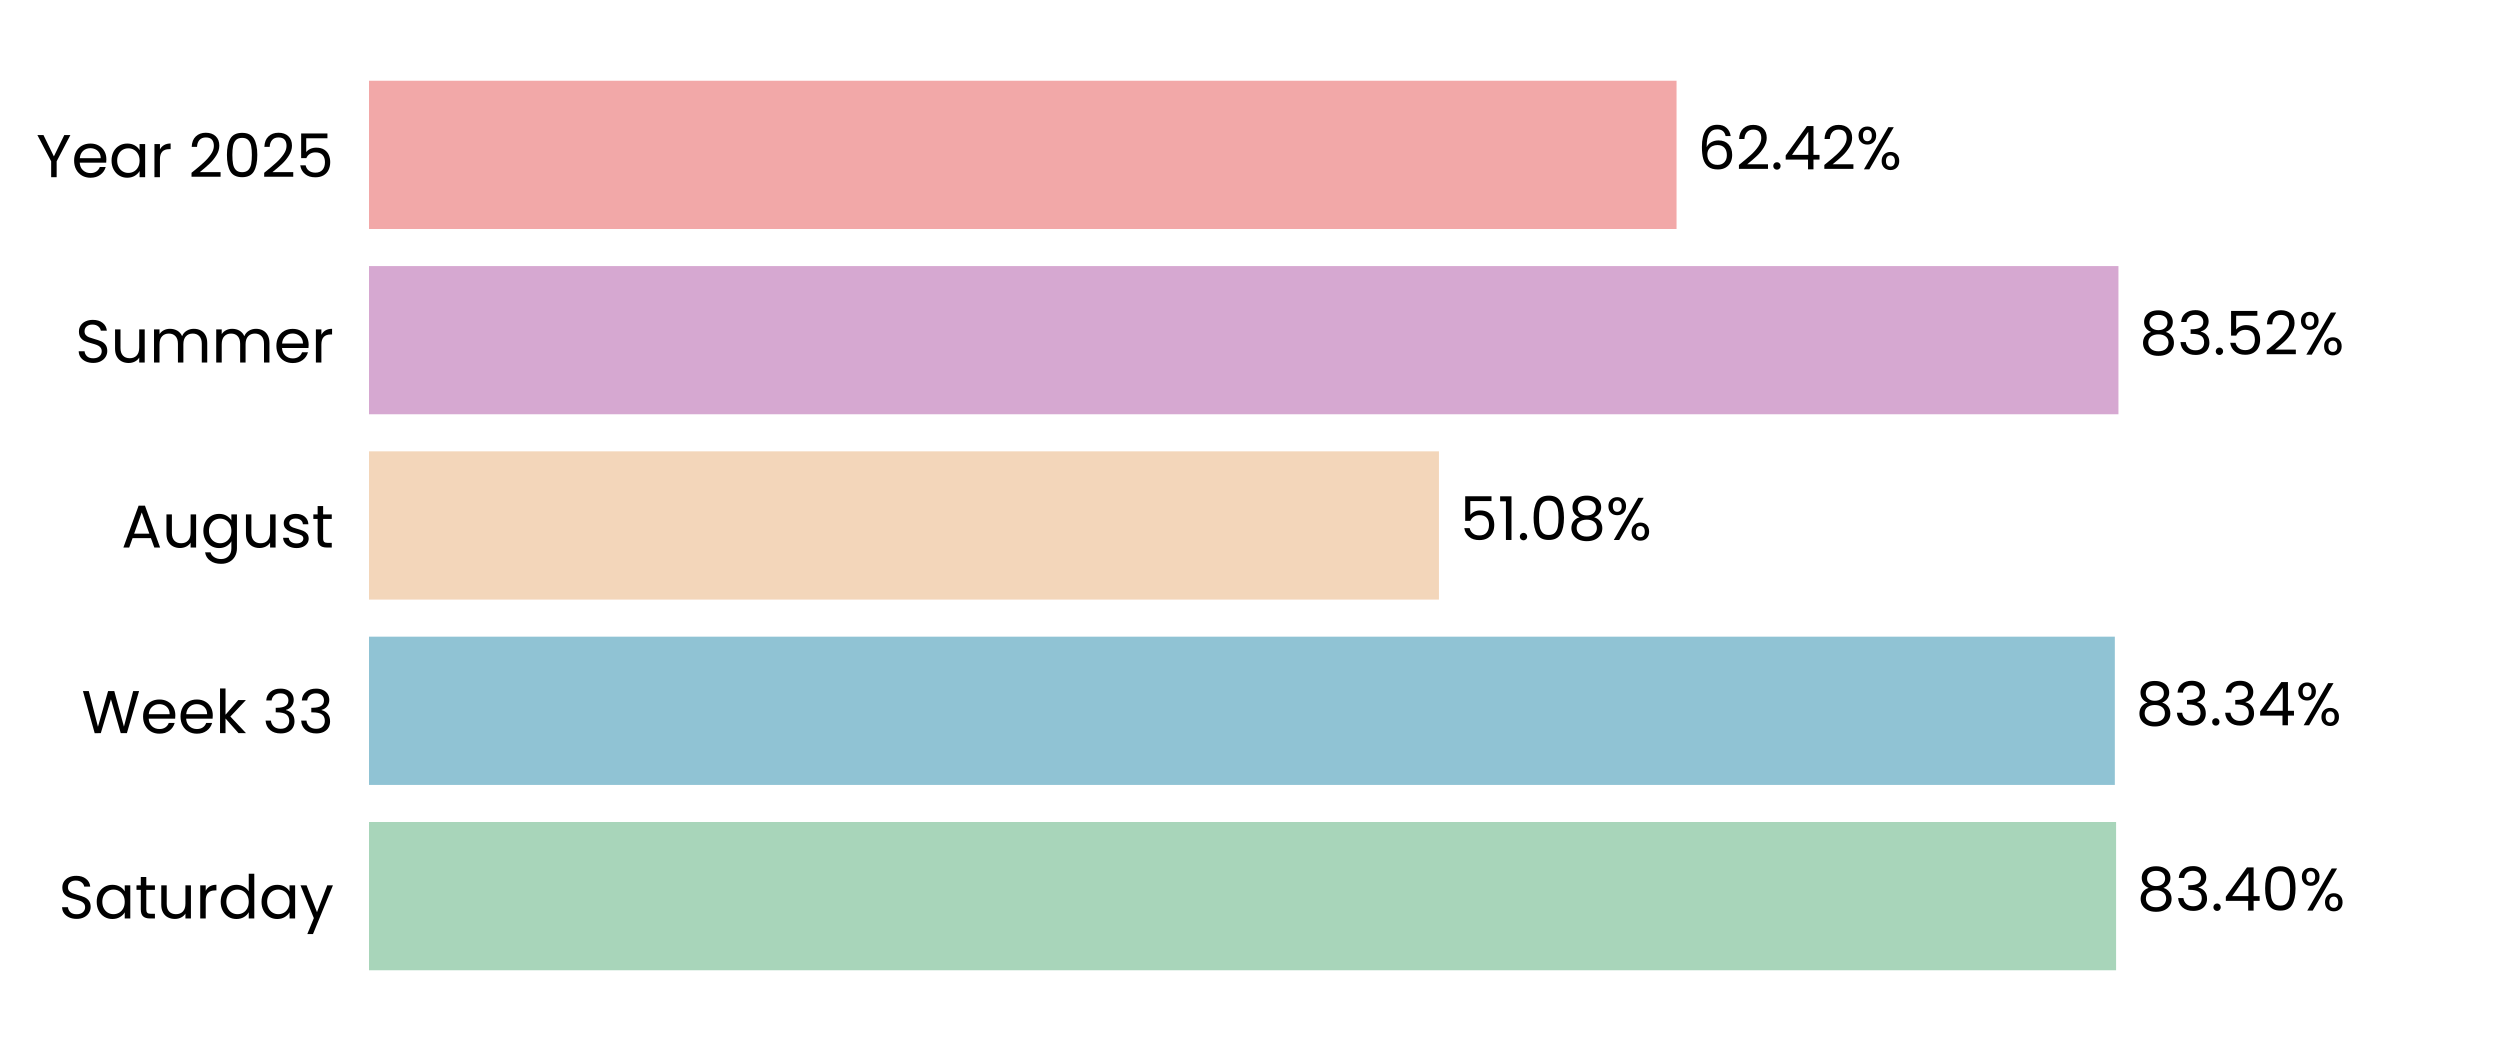
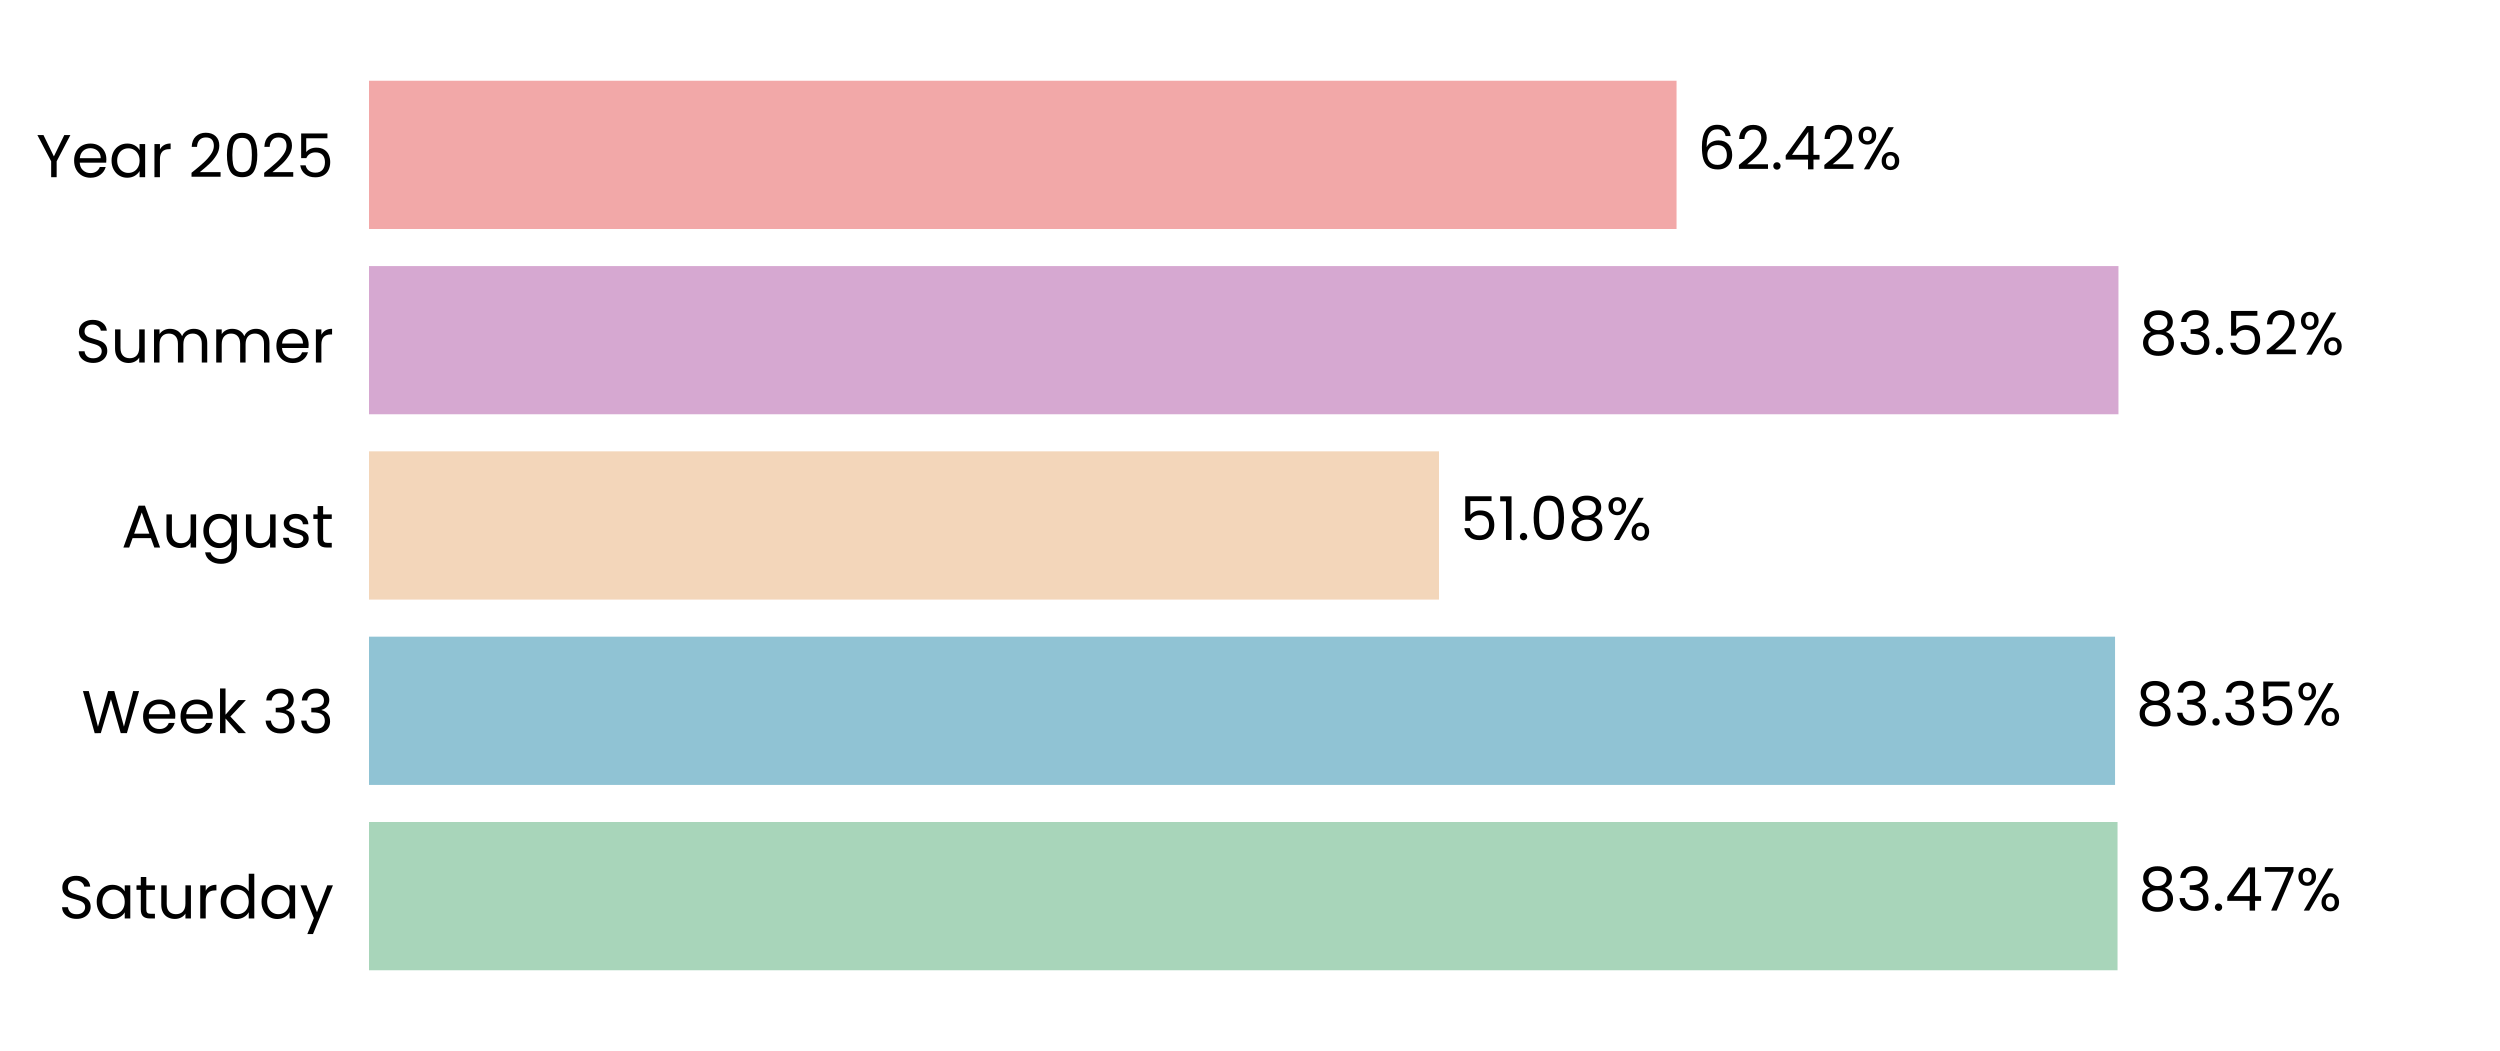
<svg xmlns="http://www.w3.org/2000/svg" xmlns:xlink="http://www.w3.org/1999/xlink" width="496.691pt" height="208.8pt" viewBox="0 0 496.691 208.8" version="1.1">
  <defs>
    <style type="text/css">*{stroke-linejoin: round; stroke-linecap: butt}</style>
  </defs>
  <g id="figure_1">
    <g id="patch_1">
      <path d="M 0 208.8  L 496.691 208.8  L 496.691 0  L 0 0  L 0 208.8  z " style="fill: none" />
    </g>
    <g id="axes_1">
      <g id="patch_2">
        <path d="M 73.311 201.6  L 489.491 201.6  L 489.491 7.2  L 73.311 7.2  L 73.311 201.6  z " style="fill: none" />
      </g>
      <g id="patch_3">
-         <path d="M 73.311 192.764  L 420.417 192.764  L 420.417 163.309  L 73.311 163.309  z " clip-path="url(#p00fb6a50ae)" style="fill: #a8d5ba" />
+         <path d="M 73.311 192.764  L 420.706 192.764  L 420.706 163.309  L 73.311 163.309  z " clip-path="url(#p3c5da30084)" style="fill: #a8d5ba" />
      </g>
      <g id="patch_4">
-         <path d="M 73.311 155.945  L 420.169 155.945  L 420.169 126.491  L 73.311 126.491  z " clip-path="url(#p00fb6a50ae)" style="fill: #90c3d4" />
+         <path d="M 73.311 155.945  L 420.21 155.945  L 420.21 126.491  L 73.311 126.491  z " clip-path="url(#p3c5da30084)" style="fill: #90c3d4" />
      </g>
      <g id="patch_5">
-         <path d="M 73.311 119.127  L 285.886 119.127  L 285.886 89.673  L 73.311 89.673  z " clip-path="url(#p00fb6a50ae)" style="fill: #f3d6ba" />
+         <path d="M 73.311 119.127  L 285.895 119.127  L 285.895 89.673  L 73.311 89.673  z " clip-path="url(#p3c5da30084)" style="fill: #f3d6ba" />
      </g>
      <g id="patch_6">
-         <path d="M 73.311 82.309  L 420.885 82.309  L 420.885 52.855  L 73.311 52.855  z " clip-path="url(#p00fb6a50ae)" style="fill: #d6a8d1" />
+         <path d="M 73.311 82.309  L 420.888 82.309  L 420.888 52.855  L 73.311 52.855  z " clip-path="url(#p3c5da30084)" style="fill: #d6a8d1" />
      </g>
      <g id="patch_7">
-         <path d="M 73.311 45.491  L 333.092 45.491  L 333.092 16.036  L 73.311 16.036  z " clip-path="url(#p00fb6a50ae)" style="fill: #f2a8a8" />
+         <path d="M 73.311 45.491  L 333.093 45.491  L 333.093 16.036  L 73.311 16.036  z " clip-path="url(#p3c5da30084)" style="fill: #f2a8a8" />
      </g>
      <g id="matplotlib.axis_1">
        <g id="ytick_1">
          <g id="text_1">
            <g transform="translate(11.65312 182.4764) scale(0.12 -0.12)">
              <defs>
                <path id="Poppins-Regular-53" d="M 1907 -45  Q 1466 -45 1117 112  Q 768 269 569 547  Q 371 826 365 1190  L 986 1190  Q 1018 877 1245 662  Q 1472 448 1907 448  Q 2323 448 2563 656  Q 2803 864 2803 1190  Q 2803 1446 2662 1606  Q 2522 1766 2310 1849  Q 2099 1933 1741 2029  Q 1299 2144 1033 2259  Q 768 2374 579 2620  Q 390 2867 390 3283  Q 390 3648 576 3929  Q 762 4211 1098 4364  Q 1434 4518 1869 4518  Q 2496 4518 2896 4204  Q 3296 3891 3347 3373  L 2707 3373  Q 2675 3629 2438 3824  Q 2202 4019 1811 4019  Q 1446 4019 1216 3830  Q 986 3642 986 3302  Q 986 3059 1123 2905  Q 1261 2752 1462 2672  Q 1664 2592 2029 2490  Q 2470 2368 2739 2249  Q 3008 2131 3200 1884  Q 3392 1638 3392 1216  Q 3392 890 3219 602  Q 3046 314 2707 134  Q 2368 -45 1907 -45  z " transform="scale(0.015625)" />
                <path id="Poppins-Regular-61" d="M 275 1766  Q 275 2304 492 2710  Q 710 3117 1091 3341  Q 1472 3565 1939 3565  Q 2400 3565 2739 3366  Q 3078 3168 3245 2867  L 3245 3507  L 3834 3507  L 3834 0  L 3245 0  L 3245 653  Q 3072 346 2729 144  Q 2387 -58 1933 -58  Q 1466 -58 1088 172  Q 710 403 492 819  Q 275 1235 275 1766  z M 3245 1760  Q 3245 2157 3085 2451  Q 2925 2746 2653 2902  Q 2381 3059 2054 3059  Q 1728 3059 1459 2905  Q 1190 2752 1030 2457  Q 870 2163 870 1766  Q 870 1363 1030 1065  Q 1190 768 1459 611  Q 1728 454 2054 454  Q 2381 454 2653 611  Q 2925 768 3085 1065  Q 3245 1363 3245 1760  z " transform="scale(0.015625)" />
                <path id="Poppins-Regular-74" d="M 1203 3027  L 1203 960  Q 1203 704 1312 598  Q 1421 493 1690 493  L 2118 493  L 2118 0  L 1594 0  Q 1107 0 864 224  Q 621 448 621 960  L 621 3027  L 166 3027  L 166 3507  L 621 3507  L 621 4390  L 1203 4390  L 1203 3507  L 2118 3507  L 2118 3027  L 1203 3027  z " transform="scale(0.015625)" />
                <path id="Poppins-Regular-75" d="M 3603 3507  L 3603 0  L 3021 0  L 3021 518  Q 2854 250 2556 99  Q 2259 -51 1901 -51  Q 1491 -51 1164 118  Q 838 288 649 627  Q 461 966 461 1453  L 461 3507  L 1037 3507  L 1037 1530  Q 1037 1011 1299 732  Q 1562 454 2016 454  Q 2483 454 2752 742  Q 3021 1030 3021 1581  L 3021 3507  L 3603 3507  z " transform="scale(0.015625)" />
                <path id="Poppins-Regular-72" d="M 1075 2938  Q 1229 3238 1513 3404  Q 1798 3571 2208 3571  L 2208 2970  L 2054 2970  Q 1075 2970 1075 1907  L 1075 0  L 493 0  L 493 3507  L 1075 3507  L 1075 2938  z " transform="scale(0.015625)" />
                <path id="Poppins-Regular-64" d="M 275 1766  Q 275 2304 492 2710  Q 710 3117 1091 3341  Q 1472 3565 1946 3565  Q 2355 3565 2707 3376  Q 3059 3187 3245 2880  L 3245 4736  L 3834 4736  L 3834 0  L 3245 0  L 3245 659  Q 3072 346 2733 144  Q 2394 -58 1939 -58  Q 1472 -58 1091 172  Q 710 403 492 819  Q 275 1235 275 1766  z M 3245 1760  Q 3245 2157 3085 2451  Q 2925 2746 2653 2902  Q 2381 3059 2054 3059  Q 1728 3059 1459 2905  Q 1190 2752 1030 2457  Q 870 2163 870 1766  Q 870 1363 1030 1065  Q 1190 768 1459 611  Q 1728 454 2054 454  Q 2381 454 2653 611  Q 2925 768 3085 1065  Q 3245 1363 3245 1760  z " transform="scale(0.015625)" />
                <path id="Poppins-Regular-79" d="M 3514 3507  L 1402 -1651  L 800 -1651  L 1491 38  L 77 3507  L 723 3507  L 1824 666  L 2912 3507  L 3514 3507  z " transform="scale(0.015625)" />
              </defs>
              <use xlink:href="#Poppins-Regular-53" />
              <use xlink:href="#Poppins-Regular-61" transform="translate(58.7 0)" />
              <use xlink:href="#Poppins-Regular-74" transform="translate(126.3 0)" />
              <use xlink:href="#Poppins-Regular-75" transform="translate(162.7 0)" />
              <use xlink:href="#Poppins-Regular-72" transform="translate(226.7 0)" />
              <use xlink:href="#Poppins-Regular-64" transform="translate(264 0)" />
              <use xlink:href="#Poppins-Regular-61" transform="translate(331.5999 0)" />
              <use xlink:href="#Poppins-Regular-79" transform="translate(399.1999 0)" />
            </g>
          </g>
        </g>
        <g id="ytick_2">
          <g id="text_2">
            <g transform="translate(16.19813 145.6582) scale(0.12 -0.12)">
              <defs>
                <path id="Poppins-Regular-57" d="M 6099 4461  L 4806 0  L 4154 0  L 3117 3590  L 2042 0  L 1395 -6  L 147 4461  L 768 4461  L 1741 678  L 2816 4461  L 3469 4461  L 4493 691  L 5472 4461  L 6099 4461  z " transform="scale(0.015625)" />
                <path id="Poppins-Regular-65" d="M 3693 1888  Q 3693 1722 3674 1536  L 870 1536  Q 902 1018 1225 726  Q 1549 435 2010 435  Q 2387 435 2640 611  Q 2893 787 2995 1082  L 3622 1082  Q 3482 576 3059 259  Q 2637 -58 2010 -58  Q 1510 -58 1116 166  Q 723 390 499 803  Q 275 1216 275 1760  Q 275 2304 492 2713  Q 710 3123 1104 3344  Q 1498 3565 2010 3565  Q 2509 3565 2893 3347  Q 3277 3130 3485 2749  Q 3693 2368 3693 1888  z M 3091 2010  Q 3091 2342 2944 2582  Q 2797 2822 2544 2947  Q 2291 3072 1984 3072  Q 1542 3072 1232 2790  Q 922 2509 877 2010  L 3091 2010  z " transform="scale(0.015625)" />
                <path id="Poppins-Regular-6b" d="M 2451 0  L 1075 1549  L 1075 0  L 493 0  L 493 4736  L 1075 4736  L 1075 1952  L 2426 3507  L 3238 3507  L 1587 1760  L 3245 0  L 2451 0  z " transform="scale(0.015625)" />
                <path id="Poppins-Regular-20" transform="scale(0.015625)" />
                <path id="Poppins-Regular-33" d="M 384 3462  Q 429 4051 838 4384  Q 1248 4717 1901 4717  Q 2336 4717 2653 4560  Q 2970 4403 3133 4134  Q 3296 3866 3296 3526  Q 3296 3130 3069 2842  Q 2842 2554 2477 2470  L 2477 2438  Q 2893 2336 3136 2035  Q 3379 1734 3379 1248  Q 3379 883 3212 592  Q 3046 301 2713 134  Q 2381 -32 1914 -32  Q 1235 -32 800 323  Q 365 678 314 1331  L 877 1331  Q 922 947 1190 704  Q 1459 461 1907 461  Q 2355 461 2588 694  Q 2822 928 2822 1299  Q 2822 1779 2502 1990  Q 2182 2202 1536 2202  L 1389 2202  L 1389 2688  L 1542 2688  Q 2131 2694 2432 2883  Q 2733 3072 2733 3469  Q 2733 3808 2512 4013  Q 2291 4218 1882 4218  Q 1485 4218 1241 4013  Q 998 3808 954 3462  L 384 3462  z " transform="scale(0.015625)" />
              </defs>
              <use xlink:href="#Poppins-Regular-57" />
              <use xlink:href="#Poppins-Regular-65" transform="translate(97.59999 0)" />
              <use xlink:href="#Poppins-Regular-65" transform="translate(159.6 0)" />
              <use xlink:href="#Poppins-Regular-6b" transform="translate(221.6 0)" />
              <use xlink:href="#Poppins-Regular-20" transform="translate(273.0999 0)" />
              <use xlink:href="#Poppins-Regular-33" transform="translate(299.7999 0)" />
              <use xlink:href="#Poppins-Regular-33" transform="translate(358.6999 0)" />
            </g>
          </g>
        </g>
        <g id="ytick_3">
          <g id="text_3">
            <g transform="translate(24.11812 108.78) scale(0.12 -0.12)">
              <defs>
                <path id="Poppins-Regular-41" d="M 3130 992  L 1184 992  L 826 0  L 211 0  L 1824 4435  L 2496 4435  L 4102 0  L 3488 0  L 3130 992  z M 2963 1466  L 2157 3718  L 1350 1466  L 2963 1466  z " transform="scale(0.015625)" />
                <path id="Poppins-Regular-67" d="M 1939 3565  Q 2394 3565 2736 3366  Q 3078 3168 3245 2867  L 3245 3507  L 3834 3507  L 3834 -77  Q 3834 -557 3629 -931  Q 3424 -1306 3043 -1517  Q 2662 -1728 2157 -1728  Q 1466 -1728 1005 -1401  Q 544 -1075 461 -512  L 1037 -512  Q 1133 -832 1433 -1027  Q 1734 -1222 2157 -1222  Q 2637 -1222 2941 -921  Q 3245 -621 3245 -77  L 3245 659  Q 3072 352 2733 147  Q 2394 -58 1939 -58  Q 1472 -58 1091 172  Q 710 403 492 819  Q 275 1235 275 1766  Q 275 2304 492 2710  Q 710 3117 1091 3341  Q 1472 3565 1939 3565  z M 3245 1760  Q 3245 2157 3085 2451  Q 2925 2746 2653 2902  Q 2381 3059 2054 3059  Q 1728 3059 1459 2905  Q 1190 2752 1030 2457  Q 870 2163 870 1766  Q 870 1363 1030 1065  Q 1190 768 1459 611  Q 1728 454 2054 454  Q 2381 454 2653 611  Q 2925 768 3085 1065  Q 3245 1363 3245 1760  z " transform="scale(0.015625)" />
                <path id="Poppins-Regular-73" d="M 1734 -58  Q 1331 -58 1011 80  Q 691 218 505 464  Q 320 710 301 1030  L 902 1030  Q 928 768 1149 601  Q 1370 435 1728 435  Q 2061 435 2253 582  Q 2445 730 2445 954  Q 2445 1184 2240 1296  Q 2035 1408 1606 1517  Q 1216 1619 969 1724  Q 723 1830 547 2038  Q 371 2246 371 2586  Q 371 2854 531 3078  Q 691 3302 985 3433  Q 1280 3565 1658 3565  Q 2240 3565 2598 3270  Q 2957 2976 2982 2464  L 2400 2464  Q 2381 2739 2179 2905  Q 1978 3072 1638 3072  Q 1325 3072 1139 2937  Q 954 2803 954 2586  Q 954 2413 1066 2301  Q 1178 2189 1347 2121  Q 1517 2054 1818 1971  Q 2195 1869 2432 1769  Q 2669 1670 2838 1472  Q 3008 1274 3014 954  Q 3014 666 2854 435  Q 2694 205 2403 73  Q 2112 -58 1734 -58  z " transform="scale(0.015625)" />
              </defs>
              <use xlink:href="#Poppins-Regular-41" />
              <use xlink:href="#Poppins-Regular-75" transform="translate(67.39999 0)" />
              <use xlink:href="#Poppins-Regular-67" transform="translate(131.4 0)" />
              <use xlink:href="#Poppins-Regular-75" transform="translate(199 0)" />
              <use xlink:href="#Poppins-Regular-73" transform="translate(263 0)" />
              <use xlink:href="#Poppins-Regular-74" transform="translate(315.2 0)" />
            </g>
          </g>
        </g>
        <g id="ytick_4">
          <g id="text_4">
            <g transform="translate(14.95125 72.02182) scale(0.12 -0.12)">
              <defs>
                <path id="Poppins-Regular-6d" d="M 4710 3571  Q 5120 3571 5440 3401  Q 5760 3232 5945 2893  Q 6131 2554 6131 2067  L 6131 0  L 5555 0  L 5555 1984  Q 5555 2509 5296 2787  Q 5037 3066 4595 3066  Q 4141 3066 3872 2774  Q 3603 2483 3603 1933  L 3603 0  L 3027 0  L 3027 1984  Q 3027 2509 2768 2787  Q 2509 3066 2067 3066  Q 1613 3066 1344 2774  Q 1075 2483 1075 1933  L 1075 0  L 493 0  L 493 3507  L 1075 3507  L 1075 3002  Q 1248 3277 1539 3424  Q 1830 3571 2182 3571  Q 2624 3571 2963 3372  Q 3302 3174 3469 2790  Q 3616 3162 3955 3366  Q 4294 3571 4710 3571  z " transform="scale(0.015625)" />
              </defs>
              <use xlink:href="#Poppins-Regular-53" />
              <use xlink:href="#Poppins-Regular-75" transform="translate(58.7 0)" />
              <use xlink:href="#Poppins-Regular-6d" transform="translate(122.7 0)" />
              <use xlink:href="#Poppins-Regular-6d" transform="translate(225.7 0)" />
              <use xlink:href="#Poppins-Regular-65" transform="translate(328.7 0)" />
              <use xlink:href="#Poppins-Regular-72" transform="translate(390.6999 0)" />
            </g>
          </g>
        </g>
        <g id="ytick_5">
          <g id="text_5">
            <g transform="translate(7.2 35.20364) scale(0.12 -0.12)">
              <defs>
                <path id="Poppins-Regular-59" d="M 3616 4461  L 2163 1683  L 2163 0  L 1581 0  L 1581 1683  L 122 4461  L 768 4461  L 1869 2202  L 2970 4461  L 3616 4461  z " transform="scale(0.015625)" />
                <path id="Poppins-Regular-32" d="M 326 467  Q 1139 1120 1600 1539  Q 2061 1958 2377 2416  Q 2694 2874 2694 3315  Q 2694 3731 2492 3971  Q 2291 4211 1843 4211  Q 1408 4211 1168 3939  Q 928 3667 909 3213  L 346 3213  Q 371 3930 780 4320  Q 1190 4710 1837 4710  Q 2496 4710 2883 4345  Q 3270 3981 3270 3341  Q 3270 2810 2953 2307  Q 2637 1805 2233 1424  Q 1830 1043 1203 538  L 3405 538  L 3405 51  L 326 51  L 326 467  z " transform="scale(0.015625)" />
                <path id="Poppins-Regular-30" d="M 397 2362  Q 397 3462 755 4080  Q 1114 4698 2010 4698  Q 2899 4698 3257 4080  Q 3616 3462 3616 2362  Q 3616 1242 3257 621  Q 2899 0 2010 0  Q 1114 0 755 621  Q 397 1242 397 2362  z M 3040 2362  Q 3040 2918 2966 3305  Q 2893 3693 2665 3929  Q 2438 4166 2010 4166  Q 1574 4166 1347 3929  Q 1120 3693 1046 3305  Q 973 2918 973 2362  Q 973 1786 1046 1395  Q 1120 1005 1347 768  Q 1574 531 2010 531  Q 2438 531 2665 768  Q 2893 1005 2966 1395  Q 3040 1786 3040 2362  z " transform="scale(0.015625)" />
                <path id="Poppins-Regular-35" d="M 3347 4122  L 1101 4122  L 1101 2662  Q 1248 2867 1536 2998  Q 1824 3130 2157 3130  Q 2688 3130 3021 2909  Q 3354 2688 3498 2339  Q 3642 1990 3642 1600  Q 3642 1139 3469 774  Q 3296 410 2941 198  Q 2586 -13 2061 -13  Q 1389 -13 973 332  Q 557 678 467 1254  L 1037 1254  Q 1120 890 1389 685  Q 1658 480 2067 480  Q 2573 480 2829 784  Q 3085 1088 3085 1587  Q 3085 2086 2829 2358  Q 2573 2630 2074 2630  Q 1734 2630 1481 2467  Q 1229 2304 1114 2022  L 563 2022  L 563 4634  L 3347 4634  L 3347 4122  z " transform="scale(0.015625)" />
              </defs>
              <use xlink:href="#Poppins-Regular-59" />
              <use xlink:href="#Poppins-Regular-65" transform="translate(58.39999 0)" />
              <use xlink:href="#Poppins-Regular-61" transform="translate(120.4 0)" />
              <use xlink:href="#Poppins-Regular-72" transform="translate(188 0)" />
              <use xlink:href="#Poppins-Regular-20" transform="translate(225.3 0)" />
              <use xlink:href="#Poppins-Regular-32" transform="translate(252 0)" />
              <use xlink:href="#Poppins-Regular-30" transform="translate(309.4999 0)" />
              <use xlink:href="#Poppins-Regular-32" transform="translate(372.2999 0)" />
              <use xlink:href="#Poppins-Regular-35" transform="translate(429.7999 0)" />
            </g>
          </g>
        </g>
      </g>
      <g id="text_6">
-         <g transform="translate(424.5787 180.9164) scale(0.12 -0.12)">
+         <g transform="translate(424.8677 180.9164) scale(0.12 -0.12)">
          <defs>
            <path id="Poppins-Regular-38" d="M 1242 2406  Q 883 2547 691 2816  Q 499 3085 499 3469  Q 499 3814 672 4092  Q 845 4371 1187 4534  Q 1530 4698 2016 4698  Q 2502 4698 2844 4534  Q 3187 4371 3363 4092  Q 3539 3814 3539 3469  Q 3539 3098 3340 2819  Q 3142 2541 2797 2406  Q 3194 2285 3427 1981  Q 3661 1677 3661 1248  Q 3661 832 3456 521  Q 3251 211 2876 41  Q 2502 -128 2016 -128  Q 1530 -128 1162 41  Q 794 211 589 521  Q 384 832 384 1248  Q 384 1677 614 1984  Q 845 2291 1242 2406  z M 2976 3398  Q 2976 3789 2720 4000  Q 2464 4211 2016 4211  Q 1574 4211 1318 4000  Q 1062 3789 1062 3392  Q 1062 3034 1328 2816  Q 1594 2598 2016 2598  Q 2445 2598 2710 2819  Q 2976 3040 2976 3398  z M 2016 2150  Q 1542 2150 1241 1929  Q 941 1709 941 1267  Q 941 858 1232 608  Q 1523 358 2016 358  Q 2509 358 2797 608  Q 3085 858 3085 1267  Q 3085 1696 2790 1923  Q 2496 2150 2016 2150  z " transform="scale(0.015625)" />
            <path id="Poppins-Regular-2e" d="M 678 -38  Q 512 -38 397 77  Q 282 192 282 358  Q 282 525 397 640  Q 512 755 678 755  Q 838 755 950 640  Q 1062 525 1062 358  Q 1062 192 950 77  Q 838 -38 678 -38  z " transform="scale(0.015625)" />
            <path id="Poppins-Regular-34" d="M 256 1030  L 256 1472  L 2502 4582  L 3200 4582  L 3200 1536  L 3840 1536  L 3840 1030  L 3200 1030  L 3200 0  L 2624 0  L 2624 1030  L 256 1030  z M 2650 3974  L 928 1536  L 2650 1536  L 2650 3974  z " transform="scale(0.015625)" />
+             <path id="Poppins-Regular-37" d="M 3245 4173  L 1466 0  L 877 0  L 2682 4115  L 211 4115  L 211 4614  L 3245 4614  L 3245 4173  z " transform="scale(0.015625)" />
            <path id="Poppins-Regular-25" d="M 269 3584  Q 269 4019 531 4278  Q 794 4538 1203 4538  Q 1613 4538 1875 4278  Q 2138 4019 2138 3584  Q 2138 3142 1875 2883  Q 1613 2624 1203 2624  Q 794 2624 531 2883  Q 269 3142 269 3584  z M 4006 4467  L 1414 0  L 838 0  L 3430 4467  L 4006 4467  z M 1203 4179  Q 986 4179 861 4028  Q 736 3878 736 3584  Q 736 3290 861 3136  Q 986 2982 1203 2982  Q 1421 2982 1549 3139  Q 1677 3296 1677 3584  Q 1677 3878 1549 4028  Q 1421 4179 1203 4179  z M 2720 883  Q 2720 1325 2982 1584  Q 3245 1843 3654 1843  Q 4064 1843 4323 1584  Q 4582 1325 4582 883  Q 4582 448 4323 185  Q 4064 -77 3654 -77  Q 3245 -77 2982 182  Q 2720 442 2720 883  z M 3648 1478  Q 3430 1478 3302 1328  Q 3174 1178 3174 883  Q 3174 595 3302 444  Q 3430 294 3648 294  Q 3866 294 3994 444  Q 4122 595 4122 883  Q 4122 1178 3994 1328  Q 3866 1478 3648 1478  z " transform="scale(0.015625)" />
          </defs>
          <use xlink:href="#Poppins-Regular-38" />
          <use xlink:href="#Poppins-Regular-33" transform="translate(63.09999 0)" />
          <use xlink:href="#Poppins-Regular-2e" transform="translate(122 0)" />
          <use xlink:href="#Poppins-Regular-34" transform="translate(143 0)" />
-           <use xlink:href="#Poppins-Regular-30" transform="translate(205.9 0)" />
-           <use xlink:href="#Poppins-Regular-25" transform="translate(268.7 0)" />
+           <use xlink:href="#Poppins-Regular-37" transform="translate(205.9 0)" />
+           <use xlink:href="#Poppins-Regular-25" transform="translate(260.5 0)" />
        </g>
      </g>
      <g id="text_7">
-         <g transform="translate(424.331 144.0982) scale(0.12 -0.12)">
+         <g transform="translate(424.3723 144.0982) scale(0.12 -0.12)">
          <use xlink:href="#Poppins-Regular-38" />
          <use xlink:href="#Poppins-Regular-33" transform="translate(63.09999 0)" />
          <use xlink:href="#Poppins-Regular-2e" transform="translate(122 0)" />
          <use xlink:href="#Poppins-Regular-33" transform="translate(143 0)" />
-           <use xlink:href="#Poppins-Regular-34" transform="translate(201.9 0)" />
-           <use xlink:href="#Poppins-Regular-25" transform="translate(264.8 0)" />
+           <use xlink:href="#Poppins-Regular-35" transform="translate(201.9 0)" />
+           <use xlink:href="#Poppins-Regular-25" transform="translate(264.7 0)" />
        </g>
      </g>
      <g id="text_8">
-         <g transform="translate(290.0474 107.28) scale(0.12 -0.12)">
+         <g transform="translate(290.0568 107.28) scale(0.12 -0.12)">
          <defs>
            <path id="Poppins-Regular-31" d="M 243 4096  L 243 4627  L 1446 4627  L 1446 0  L 858 0  L 858 4096  L 243 4096  z " transform="scale(0.015625)" />
          </defs>
          <use xlink:href="#Poppins-Regular-35" />
          <use xlink:href="#Poppins-Regular-31" transform="translate(62.79999 0)" />
          <use xlink:href="#Poppins-Regular-2e" transform="translate(94.79997 0)" />
          <use xlink:href="#Poppins-Regular-30" transform="translate(115.8 0)" />
          <use xlink:href="#Poppins-Regular-38" transform="translate(178.5999 0)" />
          <use xlink:href="#Poppins-Regular-25" transform="translate(241.6999 0)" />
        </g>
      </g>
      <g id="text_9">
-         <g transform="translate(425.0468 70.46182) scale(0.12 -0.12)">
+         <g transform="translate(425.0499 70.46182) scale(0.12 -0.12)">
          <use xlink:href="#Poppins-Regular-38" />
          <use xlink:href="#Poppins-Regular-33" transform="translate(63.09999 0)" />
          <use xlink:href="#Poppins-Regular-2e" transform="translate(122 0)" />
          <use xlink:href="#Poppins-Regular-35" transform="translate(143 0)" />
          <use xlink:href="#Poppins-Regular-32" transform="translate(205.8 0)" />
          <use xlink:href="#Poppins-Regular-25" transform="translate(263.2999 0)" />
        </g>
      </g>
      <g id="text_10">
-         <g transform="translate(337.2538 33.64364) scale(0.12 -0.12)">
+         <g transform="translate(337.2546 33.64364) scale(0.12 -0.12)">
          <defs>
            <path id="Poppins-Regular-36" d="M 2976 3526  Q 2835 4237 2099 4237  Q 1530 4237 1248 3798  Q 966 3360 973 2355  Q 1120 2688 1462 2877  Q 1805 3066 2227 3066  Q 2886 3066 3280 2656  Q 3674 2246 3674 1523  Q 3674 1088 3504 742  Q 3334 397 2992 192  Q 2650 -13 2163 -13  Q 1504 -13 1133 281  Q 762 576 614 1094  Q 467 1613 467 2374  Q 467 4723 2106 4723  Q 2733 4723 3091 4384  Q 3450 4045 3514 3526  L 2976 3526  z M 2106 2573  Q 1830 2573 1587 2461  Q 1344 2349 1193 2121  Q 1043 1894 1043 1568  Q 1043 1082 1324 778  Q 1606 474 2131 474  Q 2579 474 2844 752  Q 3110 1030 3110 1504  Q 3110 2003 2854 2288  Q 2598 2573 2106 2573  z " transform="scale(0.015625)" />
          </defs>
          <use xlink:href="#Poppins-Regular-36" />
          <use xlink:href="#Poppins-Regular-32" transform="translate(63.49999 0)" />
          <use xlink:href="#Poppins-Regular-2e" transform="translate(121 0)" />
          <use xlink:href="#Poppins-Regular-34" transform="translate(142 0)" />
          <use xlink:href="#Poppins-Regular-32" transform="translate(204.8999 0)" />
          <use xlink:href="#Poppins-Regular-25" transform="translate(262.3999 0)" />
        </g>
      </g>
    </g>
  </g>
  <defs>
-     <clipPath id="p00fb6a50ae">
+     <clipPath id="p3c5da30084">
      <rect x="73.311" y="7.2" width="416.18" height="194.4" />
    </clipPath>
  </defs>
</svg>
